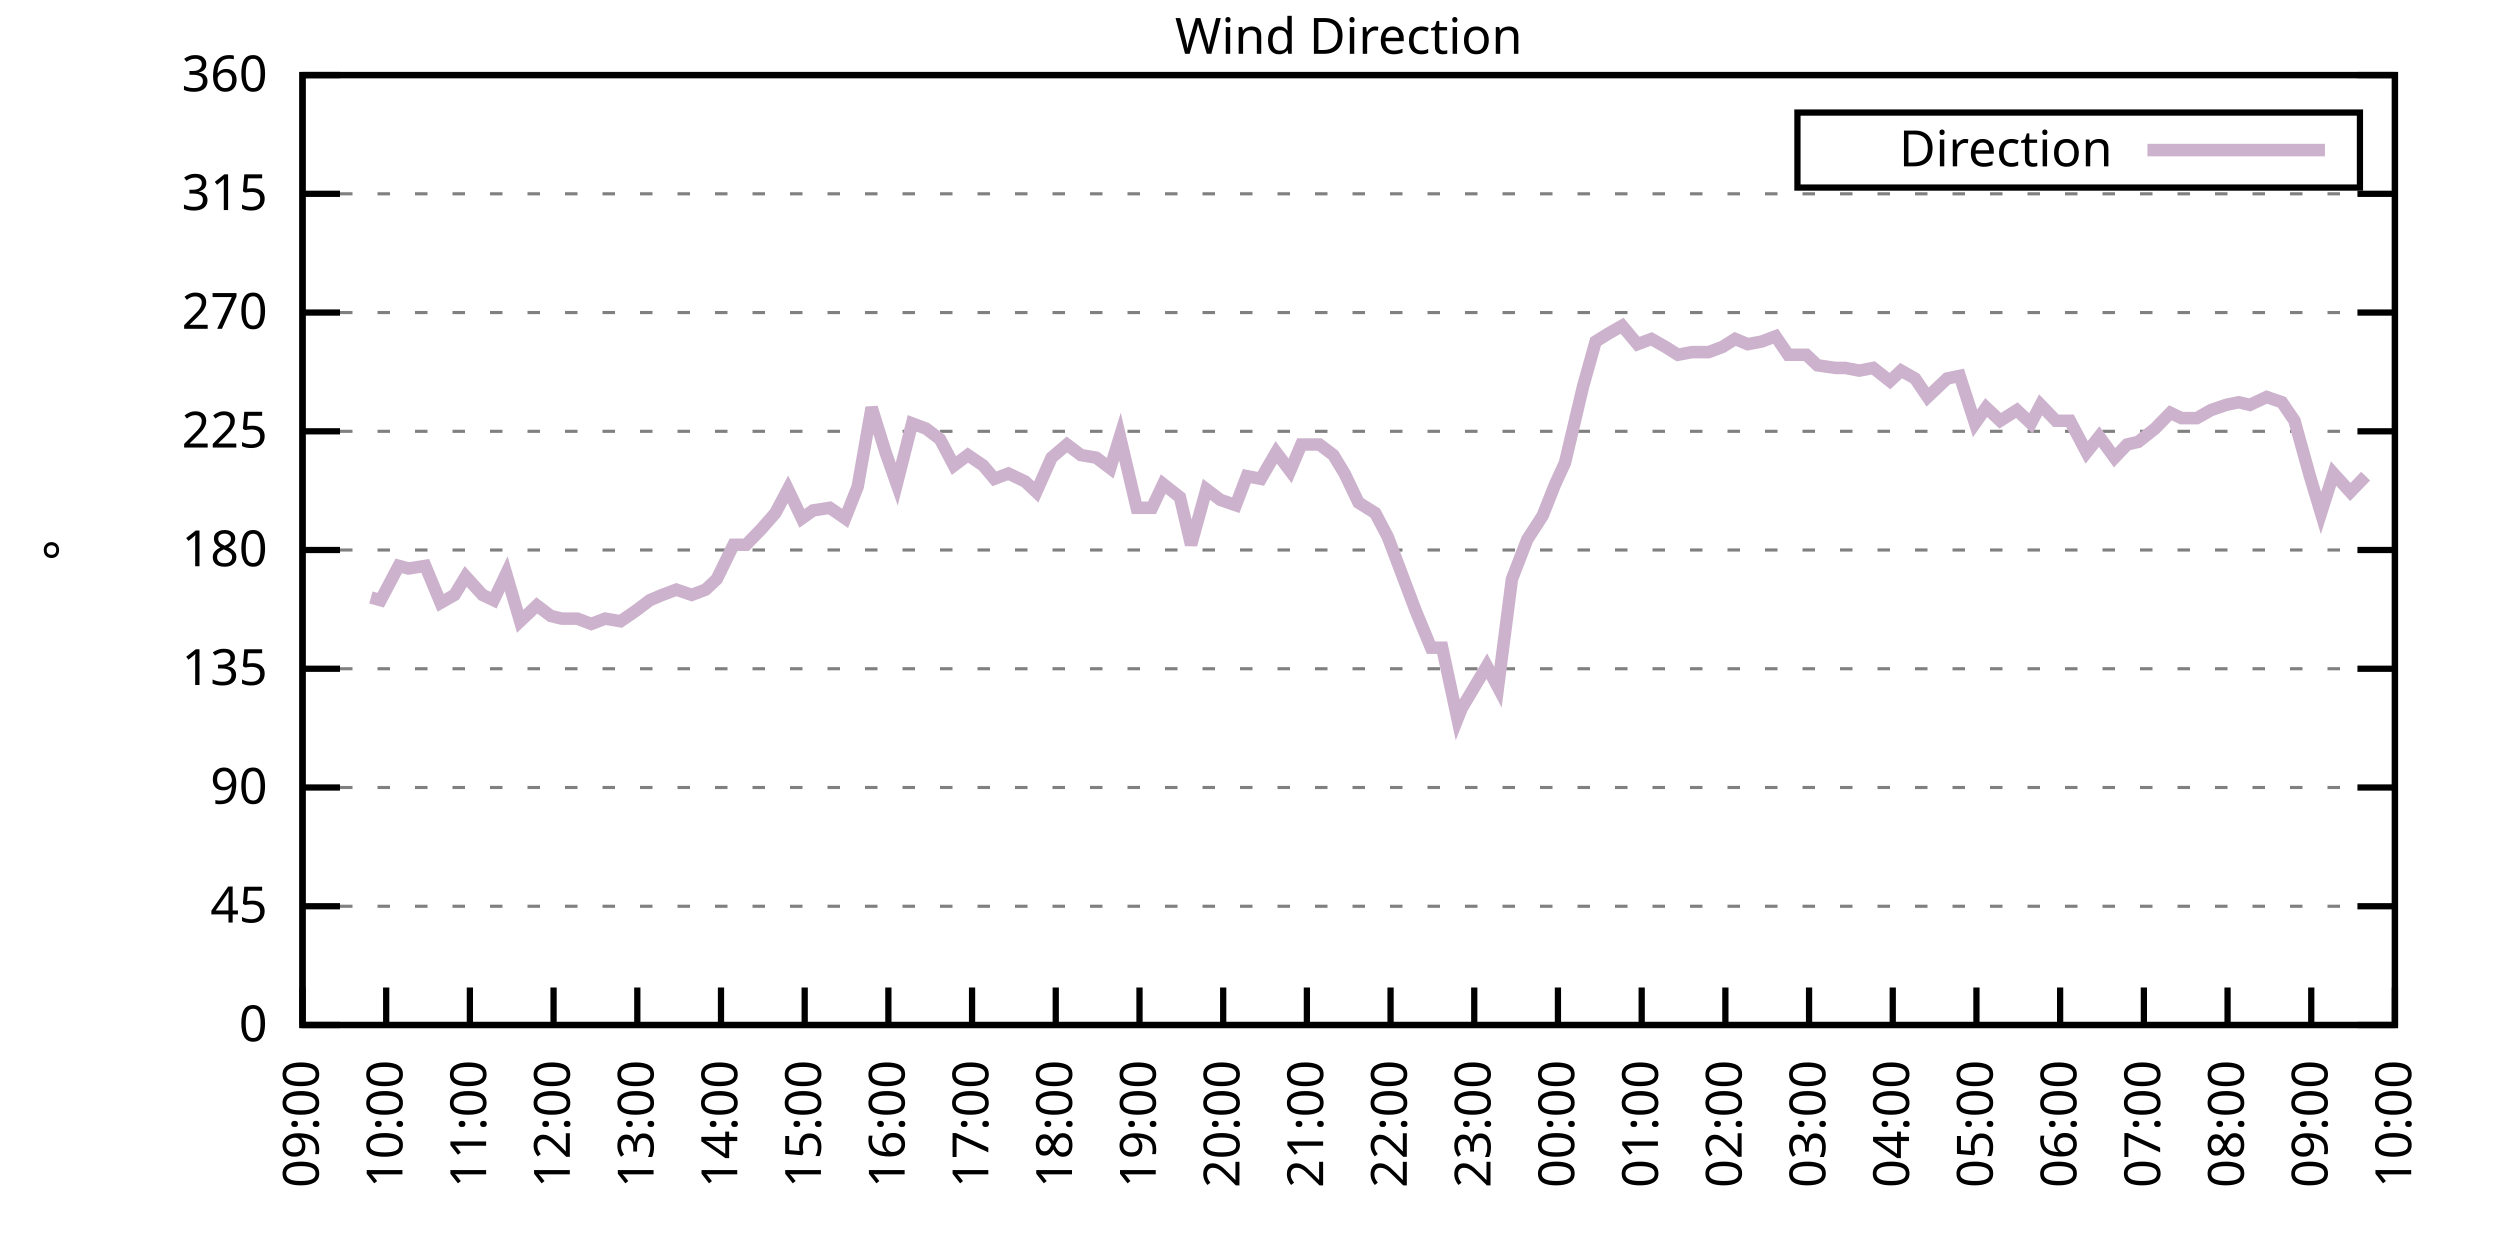
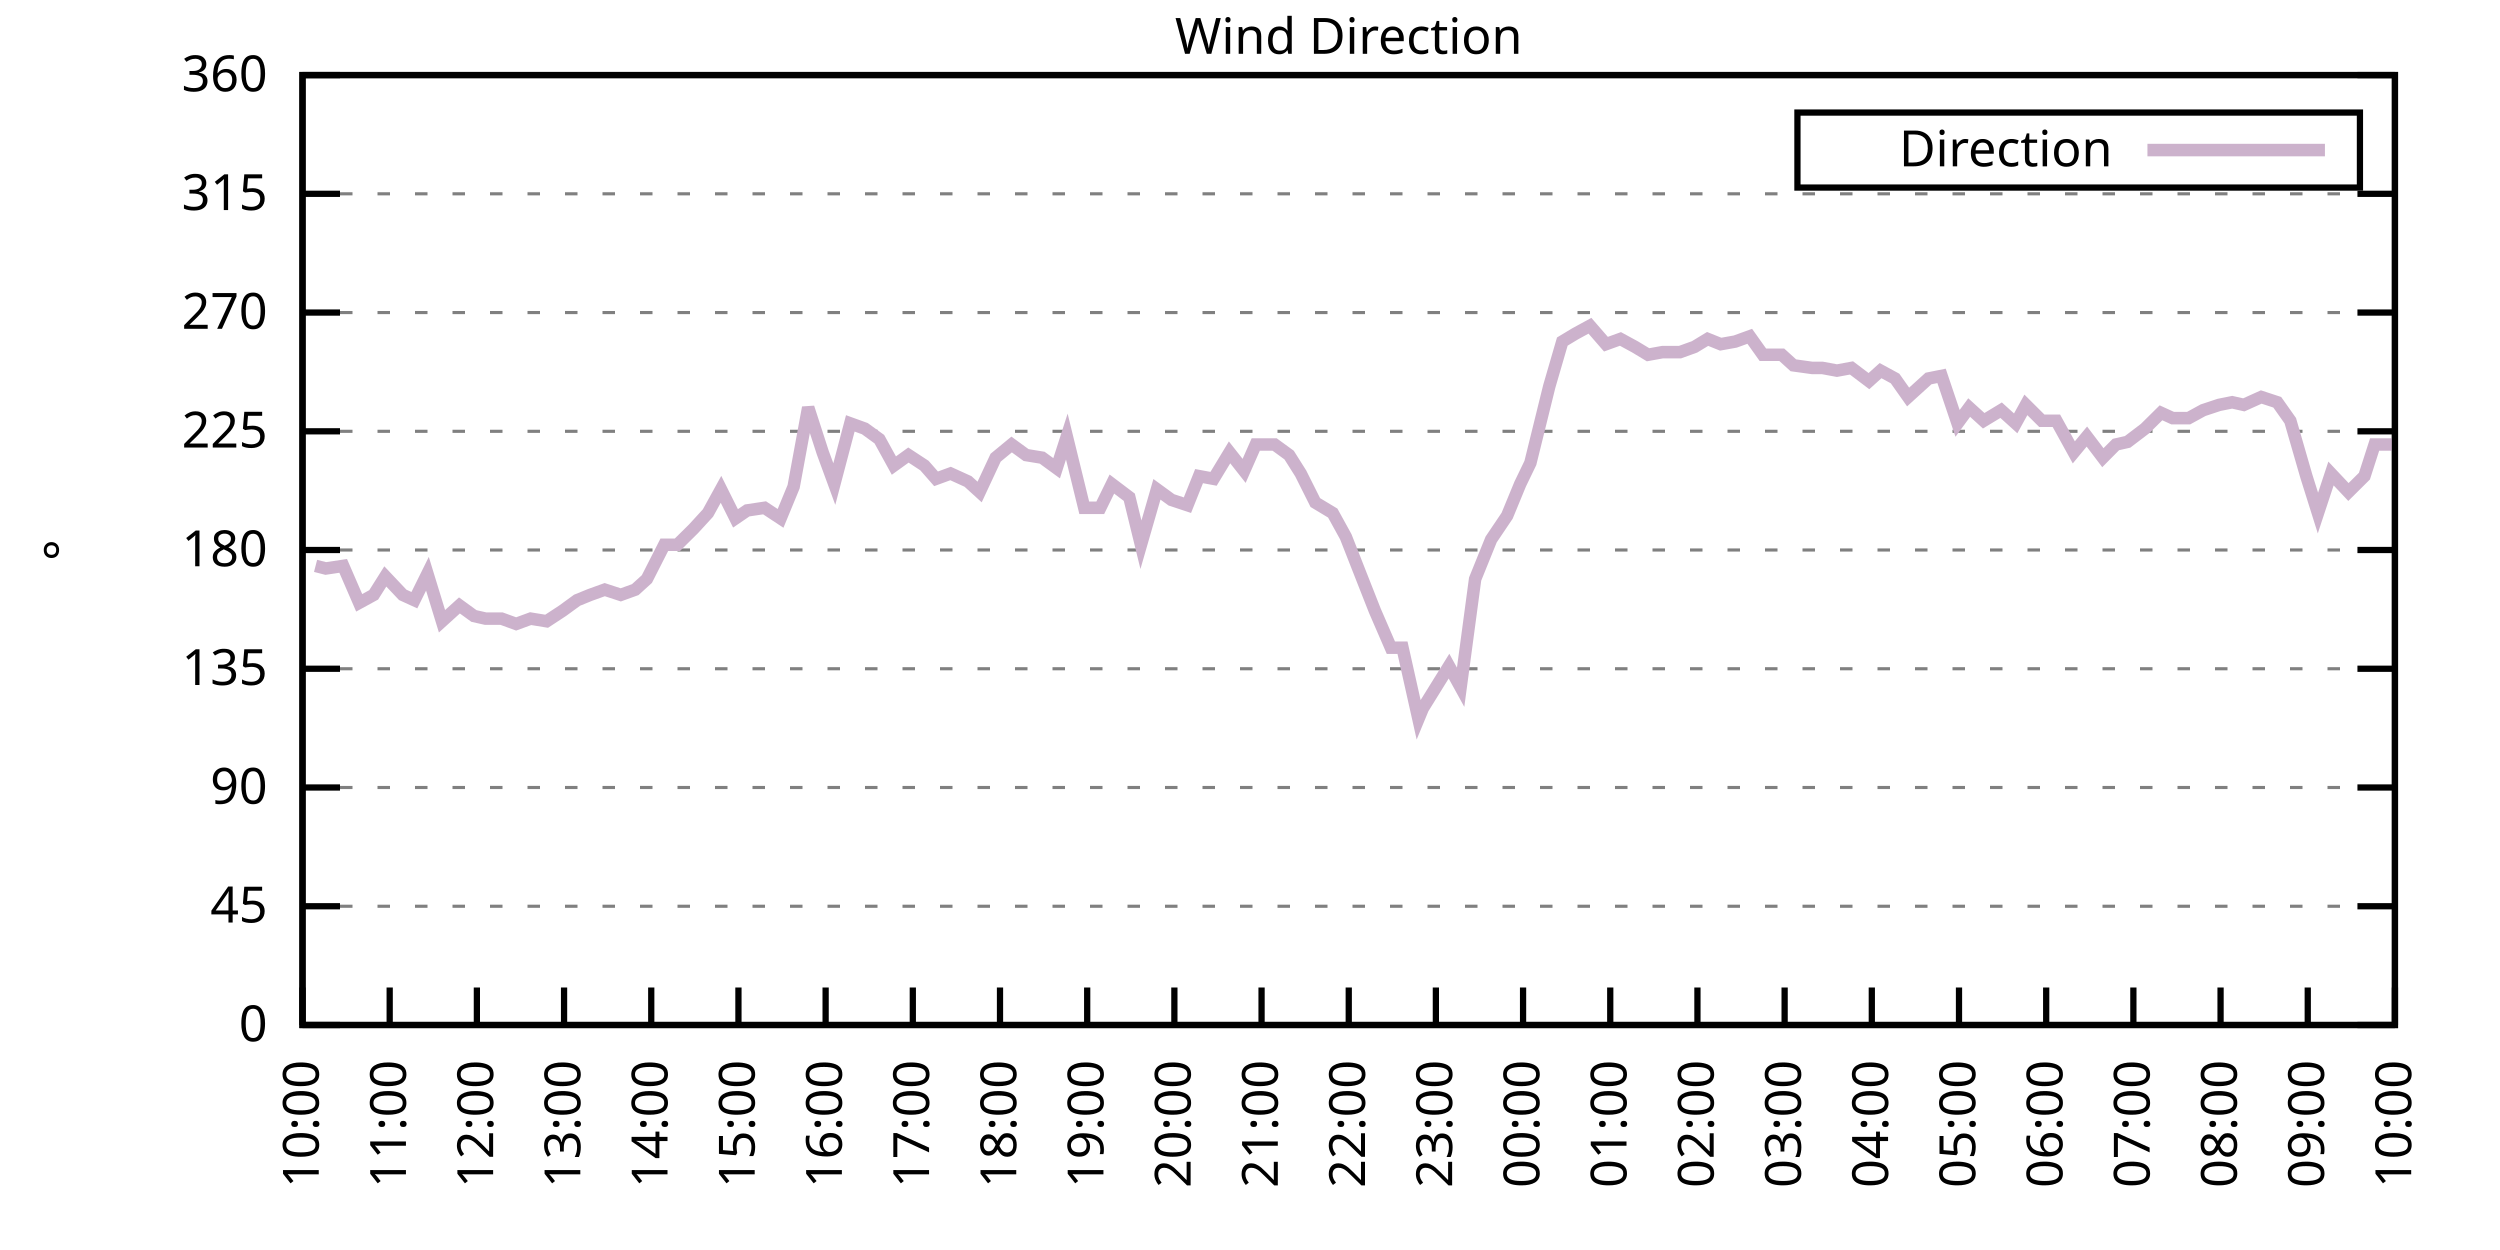
<svg xmlns="http://www.w3.org/2000/svg" xmlns:xlink="http://www.w3.org/1999/xlink" width="400" height="200" viewBox="0 0 400 200">
  <g id="gnuplot_canvas">
    <rect x="0" y="0" width="400" height="200" fill="none" />
    <defs>
      <circle id="gpDot" r="0.5" stroke-width="0.5" stroke="currentColor" />
      <path id="gpPt0" stroke-width="0.333" stroke="currentColor" d="M-1,0 h2 M0,-1 v2" />
      <path id="gpPt1" stroke-width="0.333" stroke="currentColor" d="M-1,-1 L1,1 M1,-1 L-1,1" />
      <path id="gpPt2" stroke-width="0.333" stroke="currentColor" d="M-1,0 L1,0 M0,-1 L0,1 M-1,-1 L1,1 M-1,1 L1,-1" />
      <rect id="gpPt3" stroke-width="0.333" stroke="currentColor" x="-1" y="-1" width="2" height="2" />
      <rect id="gpPt4" stroke-width="0.333" stroke="currentColor" fill="currentColor" x="-1" y="-1" width="2" height="2" />
      <circle id="gpPt5" stroke-width="0.333" stroke="currentColor" cx="0" cy="0" r="1" />
      <use xlink:href="#gpPt5" id="gpPt6" fill="currentColor" stroke="none" />
      <path id="gpPt7" stroke-width="0.333" stroke="currentColor" d="M0,-1.33 L-1.33,0.67 L1.33,0.67 z" />
      <use xlink:href="#gpPt7" id="gpPt8" fill="currentColor" stroke="none" />
      <use xlink:href="#gpPt7" id="gpPt9" stroke="currentColor" transform="rotate(180)" />
      <use xlink:href="#gpPt9" id="gpPt10" fill="currentColor" stroke="none" />
      <use xlink:href="#gpPt3" id="gpPt11" stroke="currentColor" transform="rotate(45)" />
      <use xlink:href="#gpPt11" id="gpPt12" fill="currentColor" stroke="none" />
      <path id="gpPt13" stroke-width="0.333" stroke="currentColor" d="M0,1.330 L1.265,0.411 L0.782,-1.067 L-0.782,-1.076 L-1.265,0.411 z" />
      <use xlink:href="#gpPt13" id="gpPt14" fill="currentColor" stroke="none" />
      <filter id="textbox" filterUnits="objectBoundingBox" x="0" y="0" height="1" width="1">
        <feFlood flood-color="white" flood-opacity="1" result="bgnd" />
        <feComposite in="SourceGraphic" in2="bgnd" operator="atop" />
      </filter>
      <filter id="greybox" filterUnits="objectBoundingBox" x="0" y="0" height="1" width="1">
        <feFlood flood-color="lightgrey" flood-opacity="1" result="grey" />
        <feComposite in="SourceGraphic" in2="grey" operator="atop" />
      </filter>
    </defs>
    <g fill="none" color="white" stroke="currentColor" stroke-width="1.00" stroke-linecap="butt" stroke-linejoin="miter">
</g>
    <g fill="none" color="black" stroke="currentColor" stroke-width="1.00" stroke-linecap="butt" stroke-linejoin="miter">
      <g stroke="none" shape-rendering="crispEdges">
        <polygon fill="rgb(255, 255, 255)" points="48.40,164.00 383.18,164.00 383.18,12.02 48.40,12.02 " />
      </g>
    </g>
    <g fill="none" color="black" stroke="currentColor" stroke-width="1.00" stroke-linecap="butt" stroke-linejoin="miter">
</g>
    <g fill="none" color="black" stroke="black" stroke-width="0.50" stroke-linecap="butt" stroke-linejoin="miter">
</g>
    <g fill="none" color="gray" stroke="currentColor" stroke-width="0.50" stroke-linecap="butt" stroke-linejoin="miter">
      <path stroke="gray" stroke-dasharray="2,4" class="gridline" d="M48.40,164.00 L383.19,164.00  " />
    </g>
    <g fill="none" color="gray" stroke="gray" stroke-width="1.00" stroke-linecap="butt" stroke-linejoin="miter">
</g>
    <g fill="none" color="black" stroke="currentColor" stroke-width="1.00" stroke-linecap="butt" stroke-linejoin="miter">
      <path stroke="black" d="M48.40,164.00 L54.40,164.00 M383.19,164.00 L377.19,164.00  " />
      <g transform="translate(42.80,166.60)" stroke="none" fill="black" font-family="Sans" font-size="8.00" text-anchor="end">
        <text>
          <tspan font-family="Sans"> 0</tspan>
        </text>
      </g>
    </g>
    <g fill="none" color="black" stroke="currentColor" stroke-width="1.00" stroke-linecap="butt" stroke-linejoin="miter">
</g>
    <g fill="none" color="black" stroke="black" stroke-width="0.50" stroke-linecap="butt" stroke-linejoin="miter">
</g>
    <g fill="none" color="gray" stroke="currentColor" stroke-width="0.50" stroke-linecap="butt" stroke-linejoin="miter">
      <path stroke="gray" stroke-dasharray="2,4" class="gridline" d="M48.40,145.00 L383.19,145.00  " />
    </g>
    <g fill="none" color="gray" stroke="gray" stroke-width="1.00" stroke-linecap="butt" stroke-linejoin="miter">
</g>
    <g fill="none" color="black" stroke="currentColor" stroke-width="1.00" stroke-linecap="butt" stroke-linejoin="miter">
      <path stroke="black" d="M48.40,145.00 L54.40,145.00 M383.19,145.00 L377.19,145.00  " />
      <g transform="translate(42.80,147.60)" stroke="none" fill="black" font-family="Sans" font-size="8.00" text-anchor="end">
        <text>
          <tspan font-family="Sans"> 45</tspan>
        </text>
      </g>
    </g>
    <g fill="none" color="black" stroke="currentColor" stroke-width="1.00" stroke-linecap="butt" stroke-linejoin="miter">
</g>
    <g fill="none" color="black" stroke="black" stroke-width="0.50" stroke-linecap="butt" stroke-linejoin="miter">
</g>
    <g fill="none" color="gray" stroke="currentColor" stroke-width="0.50" stroke-linecap="butt" stroke-linejoin="miter">
      <path stroke="gray" stroke-dasharray="2,4" class="gridline" d="M48.40,126.00 L383.19,126.00  " />
    </g>
    <g fill="none" color="gray" stroke="gray" stroke-width="1.00" stroke-linecap="butt" stroke-linejoin="miter">
</g>
    <g fill="none" color="black" stroke="currentColor" stroke-width="1.00" stroke-linecap="butt" stroke-linejoin="miter">
      <path stroke="black" d="M48.40,126.00 L54.40,126.00 M383.19,126.00 L377.19,126.00  " />
      <g transform="translate(42.80,128.60)" stroke="none" fill="black" font-family="Sans" font-size="8.00" text-anchor="end">
        <text>
          <tspan font-family="Sans"> 90</tspan>
        </text>
      </g>
    </g>
    <g fill="none" color="black" stroke="currentColor" stroke-width="1.00" stroke-linecap="butt" stroke-linejoin="miter">
</g>
    <g fill="none" color="black" stroke="black" stroke-width="0.50" stroke-linecap="butt" stroke-linejoin="miter">
</g>
    <g fill="none" color="gray" stroke="currentColor" stroke-width="0.50" stroke-linecap="butt" stroke-linejoin="miter">
      <path stroke="gray" stroke-dasharray="2,4" class="gridline" d="M48.40,107.00 L383.19,107.00  " />
    </g>
    <g fill="none" color="gray" stroke="gray" stroke-width="1.00" stroke-linecap="butt" stroke-linejoin="miter">
</g>
    <g fill="none" color="black" stroke="currentColor" stroke-width="1.00" stroke-linecap="butt" stroke-linejoin="miter">
      <path stroke="black" d="M48.40,107.00 L54.40,107.00 M383.19,107.00 L377.19,107.00  " />
      <g transform="translate(42.80,109.60)" stroke="none" fill="black" font-family="Sans" font-size="8.00" text-anchor="end">
        <text>
          <tspan font-family="Sans"> 135</tspan>
        </text>
      </g>
    </g>
    <g fill="none" color="black" stroke="currentColor" stroke-width="1.00" stroke-linecap="butt" stroke-linejoin="miter">
</g>
    <g fill="none" color="black" stroke="black" stroke-width="0.50" stroke-linecap="butt" stroke-linejoin="miter">
</g>
    <g fill="none" color="gray" stroke="currentColor" stroke-width="0.50" stroke-linecap="butt" stroke-linejoin="miter">
      <path stroke="gray" stroke-dasharray="2,4" class="gridline" d="M48.40,88.00 L383.19,88.00  " />
    </g>
    <g fill="none" color="gray" stroke="gray" stroke-width="1.00" stroke-linecap="butt" stroke-linejoin="miter">
</g>
    <g fill="none" color="black" stroke="currentColor" stroke-width="1.00" stroke-linecap="butt" stroke-linejoin="miter">
      <path stroke="black" d="M48.40,88.00 L54.40,88.00 M383.19,88.00 L377.19,88.00  " />
      <g transform="translate(42.80,90.60)" stroke="none" fill="black" font-family="Sans" font-size="8.00" text-anchor="end">
        <text>
          <tspan font-family="Sans"> 180</tspan>
        </text>
      </g>
    </g>
    <g fill="none" color="black" stroke="currentColor" stroke-width="1.00" stroke-linecap="butt" stroke-linejoin="miter">
</g>
    <g fill="none" color="black" stroke="black" stroke-width="0.50" stroke-linecap="butt" stroke-linejoin="miter">
</g>
    <g fill="none" color="gray" stroke="currentColor" stroke-width="0.50" stroke-linecap="butt" stroke-linejoin="miter">
      <path stroke="gray" stroke-dasharray="2,4" class="gridline" d="M48.40,69.01 L383.19,69.01  " />
    </g>
    <g fill="none" color="gray" stroke="gray" stroke-width="1.00" stroke-linecap="butt" stroke-linejoin="miter">
</g>
    <g fill="none" color="black" stroke="currentColor" stroke-width="1.00" stroke-linecap="butt" stroke-linejoin="miter">
      <path stroke="black" d="M48.40,69.01 L54.40,69.01 M383.19,69.01 L377.19,69.01  " />
      <g transform="translate(42.80,71.61)" stroke="none" fill="black" font-family="Sans" font-size="8.00" text-anchor="end">
        <text>
          <tspan font-family="Sans"> 225</tspan>
        </text>
      </g>
    </g>
    <g fill="none" color="black" stroke="currentColor" stroke-width="1.00" stroke-linecap="butt" stroke-linejoin="miter">
</g>
    <g fill="none" color="black" stroke="black" stroke-width="0.50" stroke-linecap="butt" stroke-linejoin="miter">
</g>
    <g fill="none" color="gray" stroke="currentColor" stroke-width="0.50" stroke-linecap="butt" stroke-linejoin="miter">
      <path stroke="gray" stroke-dasharray="2,4" class="gridline" d="M48.40,50.01 L383.19,50.01  " />
    </g>
    <g fill="none" color="gray" stroke="gray" stroke-width="1.00" stroke-linecap="butt" stroke-linejoin="miter">
</g>
    <g fill="none" color="black" stroke="currentColor" stroke-width="1.00" stroke-linecap="butt" stroke-linejoin="miter">
      <path stroke="black" d="M48.40,50.01 L54.40,50.01 M383.19,50.01 L377.19,50.01  " />
      <g transform="translate(42.80,52.61)" stroke="none" fill="black" font-family="Sans" font-size="8.00" text-anchor="end">
        <text>
          <tspan font-family="Sans"> 270</tspan>
        </text>
      </g>
    </g>
    <g fill="none" color="black" stroke="currentColor" stroke-width="1.00" stroke-linecap="butt" stroke-linejoin="miter">
</g>
    <g fill="none" color="black" stroke="black" stroke-width="0.50" stroke-linecap="butt" stroke-linejoin="miter">
</g>
    <g fill="none" color="gray" stroke="currentColor" stroke-width="0.50" stroke-linecap="butt" stroke-linejoin="miter">
      <path stroke="gray" stroke-dasharray="2,4" class="gridline" d="M48.40,31.01 L383.19,31.01  " />
    </g>
    <g fill="none" color="gray" stroke="gray" stroke-width="1.00" stroke-linecap="butt" stroke-linejoin="miter">
</g>
    <g fill="none" color="black" stroke="currentColor" stroke-width="1.00" stroke-linecap="butt" stroke-linejoin="miter">
      <path stroke="black" d="M48.40,31.01 L54.40,31.01 M383.19,31.01 L377.19,31.01  " />
      <g transform="translate(42.80,33.61)" stroke="none" fill="black" font-family="Sans" font-size="8.00" text-anchor="end">
        <text>
          <tspan font-family="Sans"> 315</tspan>
        </text>
      </g>
    </g>
    <g fill="none" color="black" stroke="currentColor" stroke-width="1.00" stroke-linecap="butt" stroke-linejoin="miter">
</g>
    <g fill="none" color="black" stroke="black" stroke-width="0.50" stroke-linecap="butt" stroke-linejoin="miter">
</g>
    <g fill="none" color="gray" stroke="currentColor" stroke-width="0.50" stroke-linecap="butt" stroke-linejoin="miter">
      <path stroke="gray" stroke-dasharray="2,4" class="gridline" d="M48.40,12.01 L383.19,12.01  " />
    </g>
    <g fill="none" color="gray" stroke="gray" stroke-width="1.00" stroke-linecap="butt" stroke-linejoin="miter">
</g>
    <g fill="none" color="black" stroke="currentColor" stroke-width="1.00" stroke-linecap="butt" stroke-linejoin="miter">
      <path stroke="black" d="M48.40,12.01 L54.40,12.01 M383.19,12.01 L377.19,12.01  " />
      <g transform="translate(42.80,14.61)" stroke="none" fill="black" font-family="Sans" font-size="8.00" text-anchor="end">
        <text>
          <tspan font-family="Sans"> 360</tspan>
        </text>
      </g>
    </g>
    <g fill="none" color="black" stroke="currentColor" stroke-width="1.00" stroke-linecap="butt" stroke-linejoin="miter">
      <path stroke="black" d="M48.40,164.00 L48.40,158.00  " />
      <g transform="translate(51.00,169.60) rotate(270.00)" stroke="none" fill="black" font-family="Sans" font-size="8.00" text-anchor="end">
        <text>
-           <tspan font-family="Sans">09:00</tspan>
-         </text>
-       </g>
-     </g>
-     <g fill="none" color="black" stroke="currentColor" stroke-width="1.00" stroke-linecap="butt" stroke-linejoin="miter">
-       <path stroke="black" d="M61.79,164.00 L61.79,158.00  " />
-       <g transform="translate(64.39,169.60) rotate(270.00)" stroke="none" fill="black" font-family="Sans" font-size="8.00" text-anchor="end">
-         <text>
          <tspan font-family="Sans">10:00</tspan>
        </text>
      </g>
    </g>
    <g fill="none" color="black" stroke="currentColor" stroke-width="1.00" stroke-linecap="butt" stroke-linejoin="miter">
-       <path stroke="black" d="M75.18,164.00 L75.18,158.00  " />
-       <g transform="translate(77.78,169.60) rotate(270.00)" stroke="none" fill="black" font-family="Sans" font-size="8.00" text-anchor="end">
+       <path stroke="black" d="M62.35,164.00 L62.35,158.00  " />
+       <g transform="translate(64.95,169.60) rotate(270.00)" stroke="none" fill="black" font-family="Sans" font-size="8.00" text-anchor="end">
        <text>
          <tspan font-family="Sans">11:00</tspan>
        </text>
      </g>
    </g>
    <g fill="none" color="black" stroke="currentColor" stroke-width="1.00" stroke-linecap="butt" stroke-linejoin="miter">
-       <path stroke="black" d="M88.57,164.00 L88.57,158.00  " />
-       <g transform="translate(91.17,169.60) rotate(270.00)" stroke="none" fill="black" font-family="Sans" font-size="8.00" text-anchor="end">
+       <path stroke="black" d="M76.30,164.00 L76.30,158.00  " />
+       <g transform="translate(78.90,169.60) rotate(270.00)" stroke="none" fill="black" font-family="Sans" font-size="8.00" text-anchor="end">
        <text>
          <tspan font-family="Sans">12:00</tspan>
        </text>
      </g>
    </g>
    <g fill="none" color="black" stroke="currentColor" stroke-width="1.00" stroke-linecap="butt" stroke-linejoin="miter">
-       <path stroke="black" d="M101.97,164.00 L101.97,158.00  " />
-       <g transform="translate(104.57,169.60) rotate(270.00)" stroke="none" fill="black" font-family="Sans" font-size="8.00" text-anchor="end">
+       <path stroke="black" d="M90.25,164.00 L90.25,158.00  " />
+       <g transform="translate(92.85,169.60) rotate(270.00)" stroke="none" fill="black" font-family="Sans" font-size="8.00" text-anchor="end">
        <text>
          <tspan font-family="Sans">13:00</tspan>
        </text>
      </g>
    </g>
    <g fill="none" color="black" stroke="currentColor" stroke-width="1.00" stroke-linecap="butt" stroke-linejoin="miter">
-       <path stroke="black" d="M115.36,164.00 L115.36,158.00  " />
-       <g transform="translate(117.96,169.60) rotate(270.00)" stroke="none" fill="black" font-family="Sans" font-size="8.00" text-anchor="end">
+       <path stroke="black" d="M104.20,164.00 L104.20,158.00  " />
+       <g transform="translate(106.80,169.60) rotate(270.00)" stroke="none" fill="black" font-family="Sans" font-size="8.00" text-anchor="end">
        <text>
          <tspan font-family="Sans">14:00</tspan>
        </text>
      </g>
    </g>
    <g fill="none" color="black" stroke="currentColor" stroke-width="1.00" stroke-linecap="butt" stroke-linejoin="miter">
-       <path stroke="black" d="M128.75,164.00 L128.75,158.00  " />
-       <g transform="translate(131.35,169.60) rotate(270.00)" stroke="none" fill="black" font-family="Sans" font-size="8.00" text-anchor="end">
+       <path stroke="black" d="M118.15,164.00 L118.15,158.00  " />
+       <g transform="translate(120.75,169.60) rotate(270.00)" stroke="none" fill="black" font-family="Sans" font-size="8.00" text-anchor="end">
        <text>
          <tspan font-family="Sans">15:00</tspan>
        </text>
      </g>
    </g>
    <g fill="none" color="black" stroke="currentColor" stroke-width="1.00" stroke-linecap="butt" stroke-linejoin="miter">
-       <path stroke="black" d="M142.14,164.00 L142.14,158.00  " />
-       <g transform="translate(144.74,169.60) rotate(270.00)" stroke="none" fill="black" font-family="Sans" font-size="8.00" text-anchor="end">
+       <path stroke="black" d="M132.10,164.00 L132.10,158.00  " />
+       <g transform="translate(134.70,169.60) rotate(270.00)" stroke="none" fill="black" font-family="Sans" font-size="8.00" text-anchor="end">
        <text>
          <tspan font-family="Sans">16:00</tspan>
        </text>
      </g>
    </g>
    <g fill="none" color="black" stroke="currentColor" stroke-width="1.00" stroke-linecap="butt" stroke-linejoin="miter">
-       <path stroke="black" d="M155.53,164.00 L155.53,158.00  " />
-       <g transform="translate(158.13,169.60) rotate(270.00)" stroke="none" fill="black" font-family="Sans" font-size="8.00" text-anchor="end">
+       <path stroke="black" d="M146.05,164.00 L146.05,158.00  " />
+       <g transform="translate(148.65,169.60) rotate(270.00)" stroke="none" fill="black" font-family="Sans" font-size="8.00" text-anchor="end">
        <text>
          <tspan font-family="Sans">17:00</tspan>
        </text>
      </g>
    </g>
    <g fill="none" color="black" stroke="currentColor" stroke-width="1.00" stroke-linecap="butt" stroke-linejoin="miter">
-       <path stroke="black" d="M168.92,164.00 L168.92,158.00  " />
-       <g transform="translate(171.52,169.60) rotate(270.00)" stroke="none" fill="black" font-family="Sans" font-size="8.00" text-anchor="end">
+       <path stroke="black" d="M160.00,164.00 L160.00,158.00  " />
+       <g transform="translate(162.60,169.60) rotate(270.00)" stroke="none" fill="black" font-family="Sans" font-size="8.00" text-anchor="end">
        <text>
          <tspan font-family="Sans">18:00</tspan>
        </text>
      </g>
    </g>
    <g fill="none" color="black" stroke="currentColor" stroke-width="1.00" stroke-linecap="butt" stroke-linejoin="miter">
-       <path stroke="black" d="M182.32,164.00 L182.32,158.00  " />
-       <g transform="translate(184.92,169.60) rotate(270.00)" stroke="none" fill="black" font-family="Sans" font-size="8.00" text-anchor="end">
+       <path stroke="black" d="M173.95,164.00 L173.95,158.00  " />
+       <g transform="translate(176.55,169.60) rotate(270.00)" stroke="none" fill="black" font-family="Sans" font-size="8.00" text-anchor="end">
        <text>
          <tspan font-family="Sans">19:00</tspan>
        </text>
      </g>
    </g>
    <g fill="none" color="black" stroke="currentColor" stroke-width="1.00" stroke-linecap="butt" stroke-linejoin="miter">
-       <path stroke="black" d="M195.71,164.00 L195.71,158.00  " />
-       <g transform="translate(198.31,169.60) rotate(270.00)" stroke="none" fill="black" font-family="Sans" font-size="8.00" text-anchor="end">
+       <path stroke="black" d="M187.90,164.00 L187.90,158.00  " />
+       <g transform="translate(190.50,169.60) rotate(270.00)" stroke="none" fill="black" font-family="Sans" font-size="8.00" text-anchor="end">
        <text>
          <tspan font-family="Sans">20:00</tspan>
        </text>
      </g>
    </g>
    <g fill="none" color="black" stroke="currentColor" stroke-width="1.00" stroke-linecap="butt" stroke-linejoin="miter">
-       <path stroke="black" d="M209.10,164.00 L209.10,158.00  " />
-       <g transform="translate(211.70,169.60) rotate(270.00)" stroke="none" fill="black" font-family="Sans" font-size="8.00" text-anchor="end">
+       <path stroke="black" d="M201.85,164.00 L201.85,158.00  " />
+       <g transform="translate(204.45,169.60) rotate(270.00)" stroke="none" fill="black" font-family="Sans" font-size="8.00" text-anchor="end">
        <text>
          <tspan font-family="Sans">21:00</tspan>
        </text>
      </g>
    </g>
    <g fill="none" color="black" stroke="currentColor" stroke-width="1.00" stroke-linecap="butt" stroke-linejoin="miter">
-       <path stroke="black" d="M222.49,164.00 L222.49,158.00  " />
-       <g transform="translate(225.09,169.60) rotate(270.00)" stroke="none" fill="black" font-family="Sans" font-size="8.00" text-anchor="end">
+       <path stroke="black" d="M215.80,164.00 L215.80,158.00  " />
+       <g transform="translate(218.40,169.60) rotate(270.00)" stroke="none" fill="black" font-family="Sans" font-size="8.00" text-anchor="end">
        <text>
          <tspan font-family="Sans">22:00</tspan>
        </text>
      </g>
    </g>
    <g fill="none" color="black" stroke="currentColor" stroke-width="1.00" stroke-linecap="butt" stroke-linejoin="miter">
-       <path stroke="black" d="M235.88,164.00 L235.88,158.00  " />
-       <g transform="translate(238.48,169.60) rotate(270.00)" stroke="none" fill="black" font-family="Sans" font-size="8.00" text-anchor="end">
+       <path stroke="black" d="M229.74,164.00 L229.74,158.00  " />
+       <g transform="translate(232.34,169.60) rotate(270.00)" stroke="none" fill="black" font-family="Sans" font-size="8.00" text-anchor="end">
        <text>
          <tspan font-family="Sans">23:00</tspan>
        </text>
      </g>
    </g>
    <g fill="none" color="black" stroke="currentColor" stroke-width="1.00" stroke-linecap="butt" stroke-linejoin="miter">
-       <path stroke="black" d="M249.27,164.00 L249.27,158.00  " />
-       <g transform="translate(251.87,169.60) rotate(270.00)" stroke="none" fill="black" font-family="Sans" font-size="8.00" text-anchor="end">
+       <path stroke="black" d="M243.69,164.00 L243.69,158.00  " />
+       <g transform="translate(246.29,169.60) rotate(270.00)" stroke="none" fill="black" font-family="Sans" font-size="8.00" text-anchor="end">
        <text>
          <tspan font-family="Sans">00:00</tspan>
        </text>
      </g>
    </g>
    <g fill="none" color="black" stroke="currentColor" stroke-width="1.00" stroke-linecap="butt" stroke-linejoin="miter">
-       <path stroke="black" d="M262.67,164.00 L262.67,158.00  " />
-       <g transform="translate(265.27,169.60) rotate(270.00)" stroke="none" fill="black" font-family="Sans" font-size="8.00" text-anchor="end">
+       <path stroke="black" d="M257.64,164.00 L257.64,158.00  " />
+       <g transform="translate(260.24,169.60) rotate(270.00)" stroke="none" fill="black" font-family="Sans" font-size="8.00" text-anchor="end">
        <text>
          <tspan font-family="Sans">01:00</tspan>
        </text>
      </g>
    </g>
    <g fill="none" color="black" stroke="currentColor" stroke-width="1.00" stroke-linecap="butt" stroke-linejoin="miter">
-       <path stroke="black" d="M276.06,164.00 L276.06,158.00  " />
-       <g transform="translate(278.66,169.60) rotate(270.00)" stroke="none" fill="black" font-family="Sans" font-size="8.00" text-anchor="end">
+       <path stroke="black" d="M271.59,164.00 L271.59,158.00  " />
+       <g transform="translate(274.19,169.60) rotate(270.00)" stroke="none" fill="black" font-family="Sans" font-size="8.00" text-anchor="end">
        <text>
          <tspan font-family="Sans">02:00</tspan>
        </text>
      </g>
    </g>
    <g fill="none" color="black" stroke="currentColor" stroke-width="1.00" stroke-linecap="butt" stroke-linejoin="miter">
-       <path stroke="black" d="M289.45,164.00 L289.45,158.00  " />
-       <g transform="translate(292.05,169.60) rotate(270.00)" stroke="none" fill="black" font-family="Sans" font-size="8.00" text-anchor="end">
+       <path stroke="black" d="M285.54,164.00 L285.54,158.00  " />
+       <g transform="translate(288.14,169.60) rotate(270.00)" stroke="none" fill="black" font-family="Sans" font-size="8.00" text-anchor="end">
        <text>
          <tspan font-family="Sans">03:00</tspan>
        </text>
      </g>
    </g>
    <g fill="none" color="black" stroke="currentColor" stroke-width="1.00" stroke-linecap="butt" stroke-linejoin="miter">
-       <path stroke="black" d="M302.84,164.00 L302.84,158.00  " />
-       <g transform="translate(305.44,169.60) rotate(270.00)" stroke="none" fill="black" font-family="Sans" font-size="8.00" text-anchor="end">
+       <path stroke="black" d="M299.49,164.00 L299.49,158.00  " />
+       <g transform="translate(302.09,169.60) rotate(270.00)" stroke="none" fill="black" font-family="Sans" font-size="8.00" text-anchor="end">
        <text>
          <tspan font-family="Sans">04:00</tspan>
        </text>
      </g>
    </g>
    <g fill="none" color="black" stroke="currentColor" stroke-width="1.00" stroke-linecap="butt" stroke-linejoin="miter">
-       <path stroke="black" d="M316.23,164.00 L316.23,158.00  " />
-       <g transform="translate(318.83,169.60) rotate(270.00)" stroke="none" fill="black" font-family="Sans" font-size="8.00" text-anchor="end">
+       <path stroke="black" d="M313.44,164.00 L313.44,158.00  " />
+       <g transform="translate(316.04,169.60) rotate(270.00)" stroke="none" fill="black" font-family="Sans" font-size="8.00" text-anchor="end">
        <text>
          <tspan font-family="Sans">05:00</tspan>
        </text>
      </g>
    </g>
    <g fill="none" color="black" stroke="currentColor" stroke-width="1.00" stroke-linecap="butt" stroke-linejoin="miter">
-       <path stroke="black" d="M329.62,164.00 L329.62,158.00  " />
-       <g transform="translate(332.22,169.60) rotate(270.00)" stroke="none" fill="black" font-family="Sans" font-size="8.00" text-anchor="end">
+       <path stroke="black" d="M327.39,164.00 L327.39,158.00  " />
+       <g transform="translate(329.99,169.60) rotate(270.00)" stroke="none" fill="black" font-family="Sans" font-size="8.00" text-anchor="end">
        <text>
          <tspan font-family="Sans">06:00</tspan>
        </text>
      </g>
    </g>
    <g fill="none" color="black" stroke="currentColor" stroke-width="1.00" stroke-linecap="butt" stroke-linejoin="miter">
-       <path stroke="black" d="M343.02,164.00 L343.02,158.00  " />
-       <g transform="translate(345.62,169.60) rotate(270.00)" stroke="none" fill="black" font-family="Sans" font-size="8.00" text-anchor="end">
+       <path stroke="black" d="M341.34,164.00 L341.34,158.00  " />
+       <g transform="translate(343.94,169.60) rotate(270.00)" stroke="none" fill="black" font-family="Sans" font-size="8.00" text-anchor="end">
        <text>
          <tspan font-family="Sans">07:00</tspan>
        </text>
      </g>
    </g>
    <g fill="none" color="black" stroke="currentColor" stroke-width="1.00" stroke-linecap="butt" stroke-linejoin="miter">
-       <path stroke="black" d="M356.41,164.00 L356.41,158.00  " />
-       <g transform="translate(359.01,169.60) rotate(270.00)" stroke="none" fill="black" font-family="Sans" font-size="8.00" text-anchor="end">
+       <path stroke="black" d="M355.29,164.00 L355.29,158.00  " />
+       <g transform="translate(357.89,169.60) rotate(270.00)" stroke="none" fill="black" font-family="Sans" font-size="8.00" text-anchor="end">
        <text>
          <tspan font-family="Sans">08:00</tspan>
        </text>
      </g>
    </g>
    <g fill="none" color="black" stroke="currentColor" stroke-width="1.00" stroke-linecap="butt" stroke-linejoin="miter">
-       <path stroke="black" d="M369.80,164.00 L369.80,158.00  " />
-       <g transform="translate(372.40,169.60) rotate(270.00)" stroke="none" fill="black" font-family="Sans" font-size="8.00" text-anchor="end">
+       <path stroke="black" d="M369.24,164.00 L369.24,158.00  " />
+       <g transform="translate(371.84,169.60) rotate(270.00)" stroke="none" fill="black" font-family="Sans" font-size="8.00" text-anchor="end">
        <text>
          <tspan font-family="Sans">09:00</tspan>
        </text>
      </g>
    </g>
    <g fill="none" color="black" stroke="currentColor" stroke-width="1.00" stroke-linecap="butt" stroke-linejoin="miter">
      <path stroke="black" d="M383.19,164.00 L383.19,158.00  " />
      <g transform="translate(385.79,169.60) rotate(270.00)" stroke="none" fill="black" font-family="Sans" font-size="8.00" text-anchor="end">
        <text>
          <tspan font-family="Sans">10:00</tspan>
        </text>
      </g>
    </g>
    <g fill="none" color="black" stroke="currentColor" stroke-width="1.00" stroke-linecap="butt" stroke-linejoin="miter">
</g>
    <g fill="none" color="black" stroke="currentColor" stroke-width="1.00" stroke-linecap="butt" stroke-linejoin="miter">
      <path stroke="black" d="M48.40,12.01 L48.40,164.00 L383.19,164.00 L383.19,12.01 L48.40,12.01 Z  " />
    </g>
    <g fill="none" color="black" stroke="currentColor" stroke-width="1.00" stroke-linecap="butt" stroke-linejoin="miter">
</g>
    <g fill="none" color="black" stroke="currentColor" stroke-width="1.00" stroke-linecap="butt" stroke-linejoin="miter">
      <path stroke="black" d="M287.59,30.01 L287.59,18.01 L377.59,18.01 L377.59,30.01 L287.59,30.01 Z  " />
    </g>
    <g id="Wind_direction_plot_1">
      <g fill="none" color="white" stroke="black" stroke-width="2.00" stroke-linecap="butt" stroke-linejoin="miter">
</g>
      <g fill="none" color="black" stroke="currentColor" stroke-width="2.00" stroke-linecap="butt" stroke-linejoin="miter">
        <g transform="translate(337.99,26.61)" stroke="none" fill="black" font-family="Sans" font-size="8.00" text-anchor="end">
          <text>
            <tspan font-family="Sans">Direction</tspan>
          </text>
        </g>
      </g>
      <g fill="none" color="black" stroke="currentColor" stroke-width="2.00" stroke-linecap="butt" stroke-linejoin="miter">
-         <path stroke="rgb(204, 178, 204)" d="M343.59,24.01 L371.99,24.01 M59.34,95.60 L60.90,96.03 L63.80,90.54 L65.36,90.96 L68.04,90.54 L70.50,96.45   L72.73,95.18 L74.51,92.23 L77.19,95.18 L78.98,96.03 L80.99,91.80 L83.22,99.40 L85.90,96.87 L88.13,98.56   L89.91,98.98 L92.37,98.98 L94.60,99.83 L96.83,98.98 L99.29,99.40 L101.74,97.72 L103.98,96.03 L105.98,95.18   L108.22,94.34 L110.67,95.18 L112.90,94.34 L114.69,92.65 L117.37,87.16 L119.38,87.16 L121.83,84.63 L124.06,82.09   L126.07,78.29 L128.30,82.94 L130.09,81.67 L132.77,81.25 L135.22,82.94 L137.23,77.87 L139.46,65.21 L141.69,72.38   L143.48,77.45 L145.94,67.74 L148.17,68.58 L150.40,70.27 L152.63,74.49 L154.86,72.81 L157.32,74.49 L159.10,76.61   L161.34,75.76 L164.01,77.03 L165.80,78.72 L168.25,73.23 L170.71,71.12 L172.94,72.81 L175.40,73.23 L177.63,74.92   L179.19,69.85 L181.87,81.25 L184.32,81.25 L186.11,77.45 L188.79,79.56 L190.57,87.16 L193.03,78.29 L195.26,79.98   L197.72,80.83 L199.50,76.18 L201.73,76.61 L204.19,72.38 L206.42,75.34 L208.21,71.12 L211.11,71.12 L213.34,72.81   L215.13,75.76 L217.36,80.41 L220.04,82.09 L222.04,85.89 L224.28,91.80 L226.51,97.72 L228.96,103.63 L230.75,103.63   L233.20,115.03 L233.87,113.34 L237.89,106.58 L239.68,109.96 L241.91,92.65 L244.36,86.32 L246.82,82.52 L248.83,77.45   L250.39,74.07 L253.29,61.83 L255.30,54.65 L257.31,53.39 L259.54,52.12 L262.00,55.07 L264.23,54.23 L266.46,55.50   L268.47,56.76 L270.70,56.34 L273.38,56.34 L275.61,55.50 L277.62,54.23 L279.63,55.07 L281.86,54.65 L284.09,53.81   L286.10,56.76 L289.00,56.76 L290.79,58.45 L293.69,58.87 L295.25,58.87 L297.48,59.30 L299.72,58.87 L302.39,60.98   L304.18,59.30 L306.41,60.56 L308.42,63.52 L311.54,60.56 L313.55,60.14 L316.01,67.74 L317.79,65.21 L320.03,67.32   L322.70,65.63 L324.94,67.74 L326.50,64.78 L328.95,67.32 L331.19,67.32 L333.86,72.38 L335.87,69.85 L338.33,73.23   L340.34,71.12 L342.12,70.70 L344.80,68.58 L347.26,66.05 L349.04,66.90 L351.50,66.90 L353.73,65.63 L356.18,64.78   L358.19,64.36 L359.98,64.78 L362.66,63.52 L365.11,64.36 L367.12,67.32 L369.58,76.18 L371.36,82.09 L373.37,75.76   L376.05,78.72 L378.50,76.18  " />
+         <path stroke="rgb(204, 178, 204)" d="M343.59,24.01 L371.99,24.01 M50.49,90.54 L52.12,90.96 L54.91,90.54 L57.47,96.45 L59.79,95.18 L61.65,92.23   L64.44,95.18 L66.30,96.03 L68.39,91.80 L70.72,99.40 L73.51,96.87 L75.83,98.56 L77.69,98.98 L80.25,98.98   L82.58,99.83 L84.90,98.98 L87.46,99.40 L90.02,97.72 L92.34,96.03 L94.43,95.18 L96.76,94.34 L99.32,95.18   L101.64,94.34 L103.50,92.65 L106.29,87.16 L108.38,87.16 L110.94,84.63 L113.27,82.09 L115.36,78.29 L117.68,82.94   L119.54,81.67 L122.33,81.25 L124.89,82.94 L126.98,77.87 L129.31,65.21 L131.63,72.38 L133.49,77.45 L136.05,67.74   L138.37,68.58 L140.70,70.27 L143.02,74.49 L145.35,72.81 L147.91,74.49 L149.77,76.61 L152.09,75.76 L154.88,77.03   L156.74,78.72 L159.30,73.23 L161.86,71.12 L164.18,72.81 L166.74,73.23 L169.06,74.92 L170.69,69.85 L173.48,81.25   L176.04,81.25 L177.90,77.45 L180.69,79.56 L182.55,87.16 L185.11,78.29 L187.43,79.98 L189.99,80.83 L191.85,76.18   L194.17,76.61 L196.73,72.38 L199.06,75.34 L200.92,71.12 L203.94,71.12 L206.26,72.81 L208.12,75.76 L210.45,80.41   L213.24,82.09 L215.33,85.89 L217.65,91.80 L219.98,97.72 L222.54,103.63 L224.40,103.63 L226.95,115.03 L227.65,113.34   L231.84,106.58 L233.70,109.96 L236.02,92.65 L238.58,86.32 L241.14,82.52 L243.23,77.45 L244.86,74.07 L247.88,61.83   L249.97,54.65 L252.06,53.39 L254.39,52.12 L256.95,55.07 L259.27,54.23 L261.60,55.50 L263.69,56.76 L266.01,56.34   L268.80,56.34 L271.13,55.50 L273.22,54.23 L275.31,55.07 L277.64,54.65 L279.96,53.81 L282.06,56.76 L285.08,56.76   L286.94,58.45 L289.96,58.87 L291.59,58.87 L293.91,59.30 L296.24,58.87 L299.03,60.98 L300.89,59.30 L303.21,60.56   L305.30,63.52 L308.56,60.56 L310.65,60.14 L313.21,67.74 L315.07,65.21 L317.39,67.32 L320.18,65.63 L322.51,67.74   L324.14,64.78 L326.69,67.32 L329.02,67.32 L331.81,72.38 L333.90,69.85 L336.46,73.23 L338.55,71.12 L340.41,70.70   L343.20,68.58 L345.76,66.05 L347.62,66.90 L350.18,66.90 L352.50,65.63 L355.06,64.78 L357.15,64.36 L359.01,64.78   L361.80,63.52 L364.36,64.36 L366.45,67.32 L369.01,76.18 L370.87,82.09 L372.96,75.76 L375.75,78.72 L378.31,76.18   L379.94,71.12 L382.96,71.12  " />
      </g>
    </g>
    <g fill="none" color="black" stroke="currentColor" stroke-width="2.00" stroke-linecap="butt" stroke-linejoin="miter">
</g>
    <g fill="none" color="black" stroke="black" stroke-width="1.00" stroke-linecap="butt" stroke-linejoin="miter">
</g>
    <g fill="none" color="black" stroke="currentColor" stroke-width="1.00" stroke-linecap="butt" stroke-linejoin="miter">
      <path stroke="black" d="M48.40,12.01 L48.40,164.00 L383.19,164.00 L383.19,12.01 L48.40,12.01 Z  " />
      <g transform="translate(12.80,88.01) rotate(270.00)" stroke="none" fill="black" font-family="Sans" font-size="8.00" text-anchor="middle">
        <text>
          <tspan font-family="Sans">°</tspan>
        </text>
      </g>
    </g>
    <g fill="none" color="black" stroke="currentColor" stroke-width="1.00" stroke-linecap="butt" stroke-linejoin="miter">
</g>
    <g fill="none" color="black" stroke="currentColor" stroke-width="1.00" stroke-linecap="butt" stroke-linejoin="miter">
      <g transform="translate(215.79,8.61)" stroke="none" fill="black" font-family="Sans" font-size="8.00" text-anchor="middle">
        <text>
          <tspan font-family="Sans">Wind Direction</tspan>
        </text>
      </g>
    </g>
    <g fill="none" color="black" stroke="currentColor" stroke-width="1.00" stroke-linecap="butt" stroke-linejoin="miter">
</g>
  </g>
</svg>
